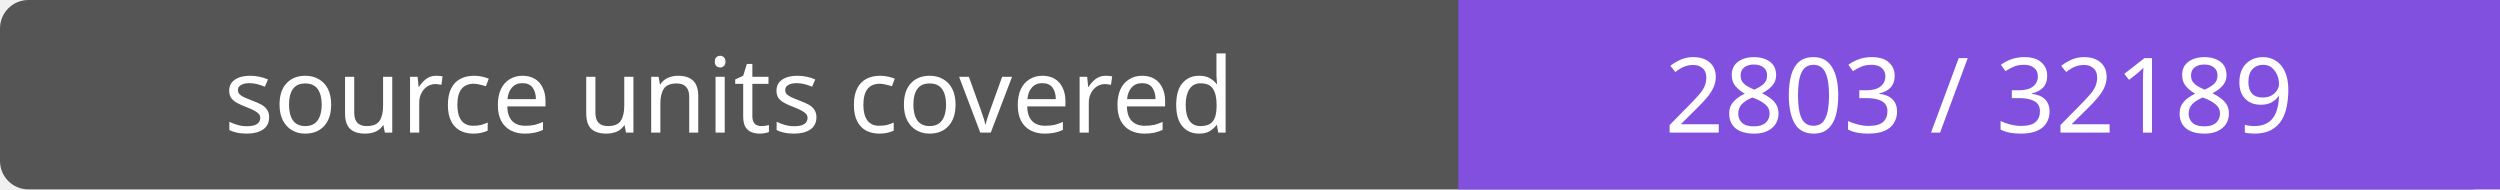
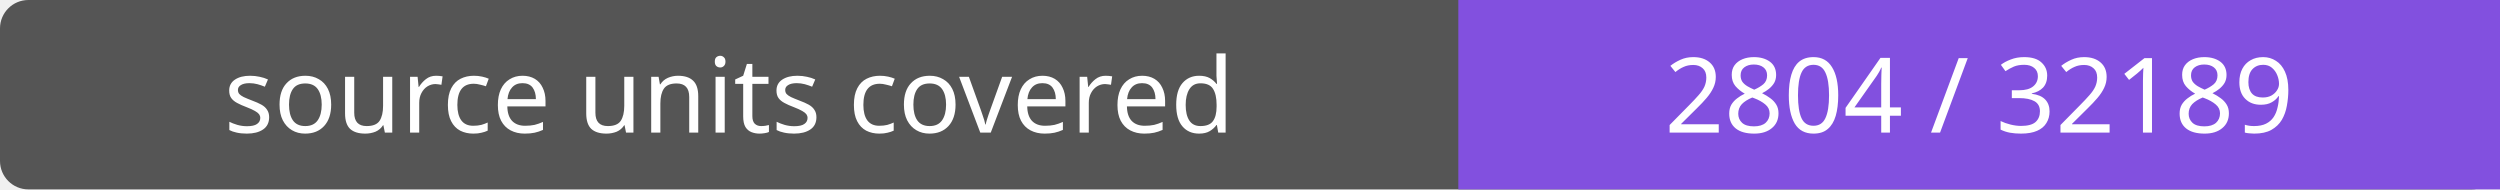
- <svg xmlns="http://www.w3.org/2000/svg" width="264" height="20" role="img" aria-label="source units covered: 2803 / 32189">
+ <svg xmlns="http://www.w3.org/2000/svg" width="264" height="20" role="img" aria-label="source units covered: 2804 / 32189">
  <rect width="264" height="20" rx="3" fill="#555" />
  <path fill="#8250df" d="M154 0h110v20H154z" />
  <g fill="#fff" text-anchor="middle" font-family="Verdana,sans-serif" font-size="11">
    <text x="77.0" y="14">source units covered</text>
-     <text x="209.0" y="14">2803 / 32189</text>
+     <text x="209.0" y="14">2804 / 32189</text>
  </g>
</svg>
